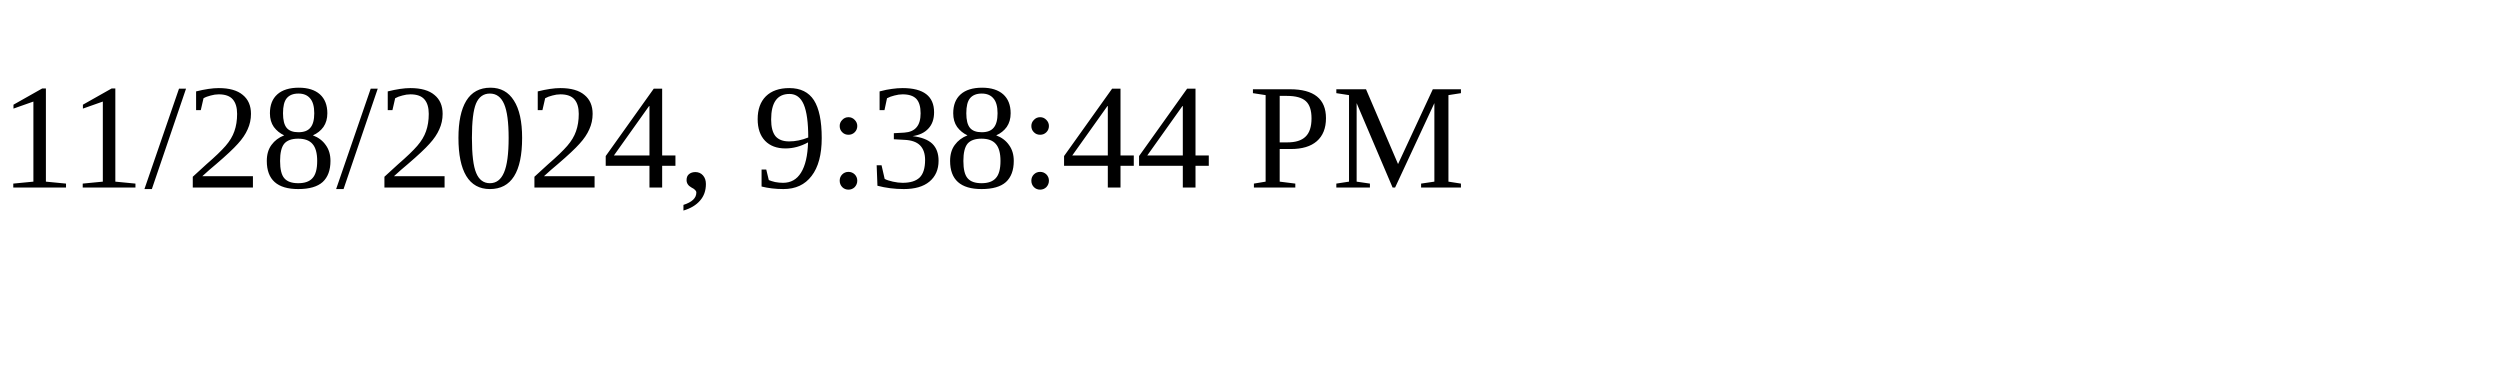
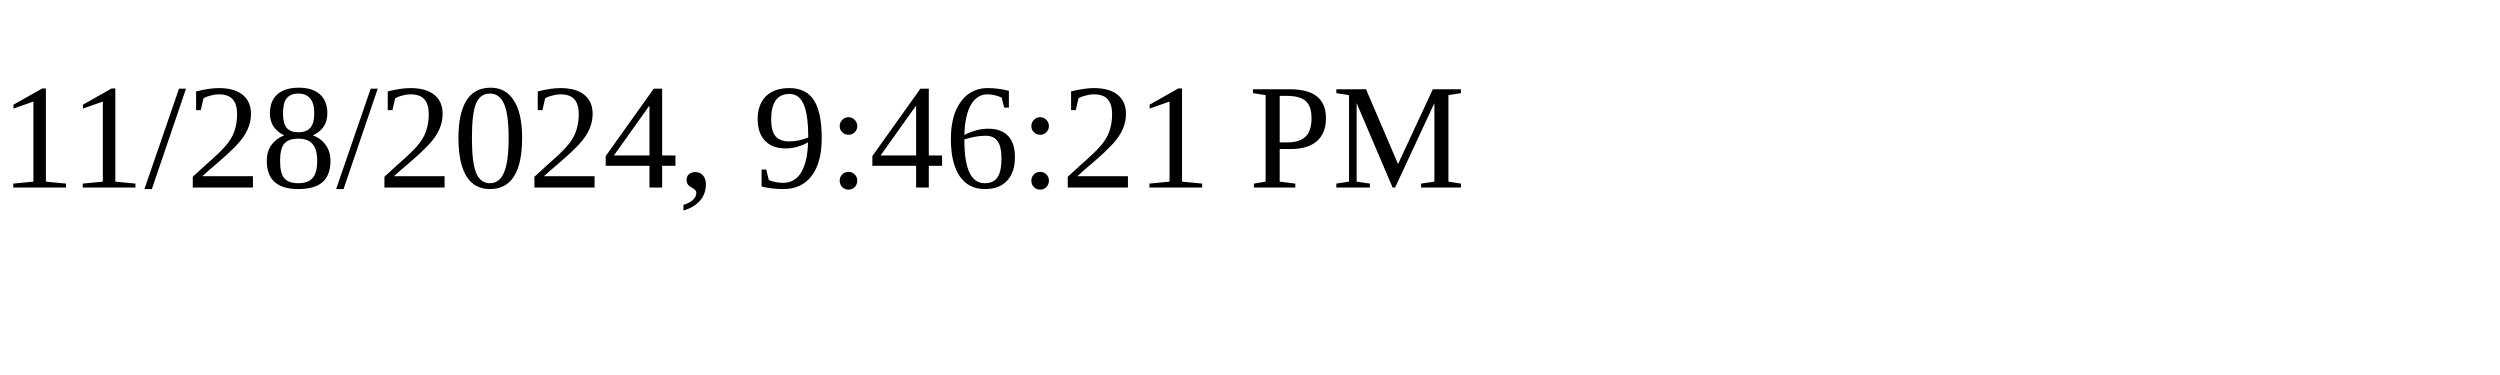
<svg xmlns="http://www.w3.org/2000/svg" height="30" width="200">
-   <text x="0" y="15">11/28/2024, 9:38:44 PM</text>
+   <text x="0" y="15">11/28/2024, 9:46:21 PM</text>
</svg>
